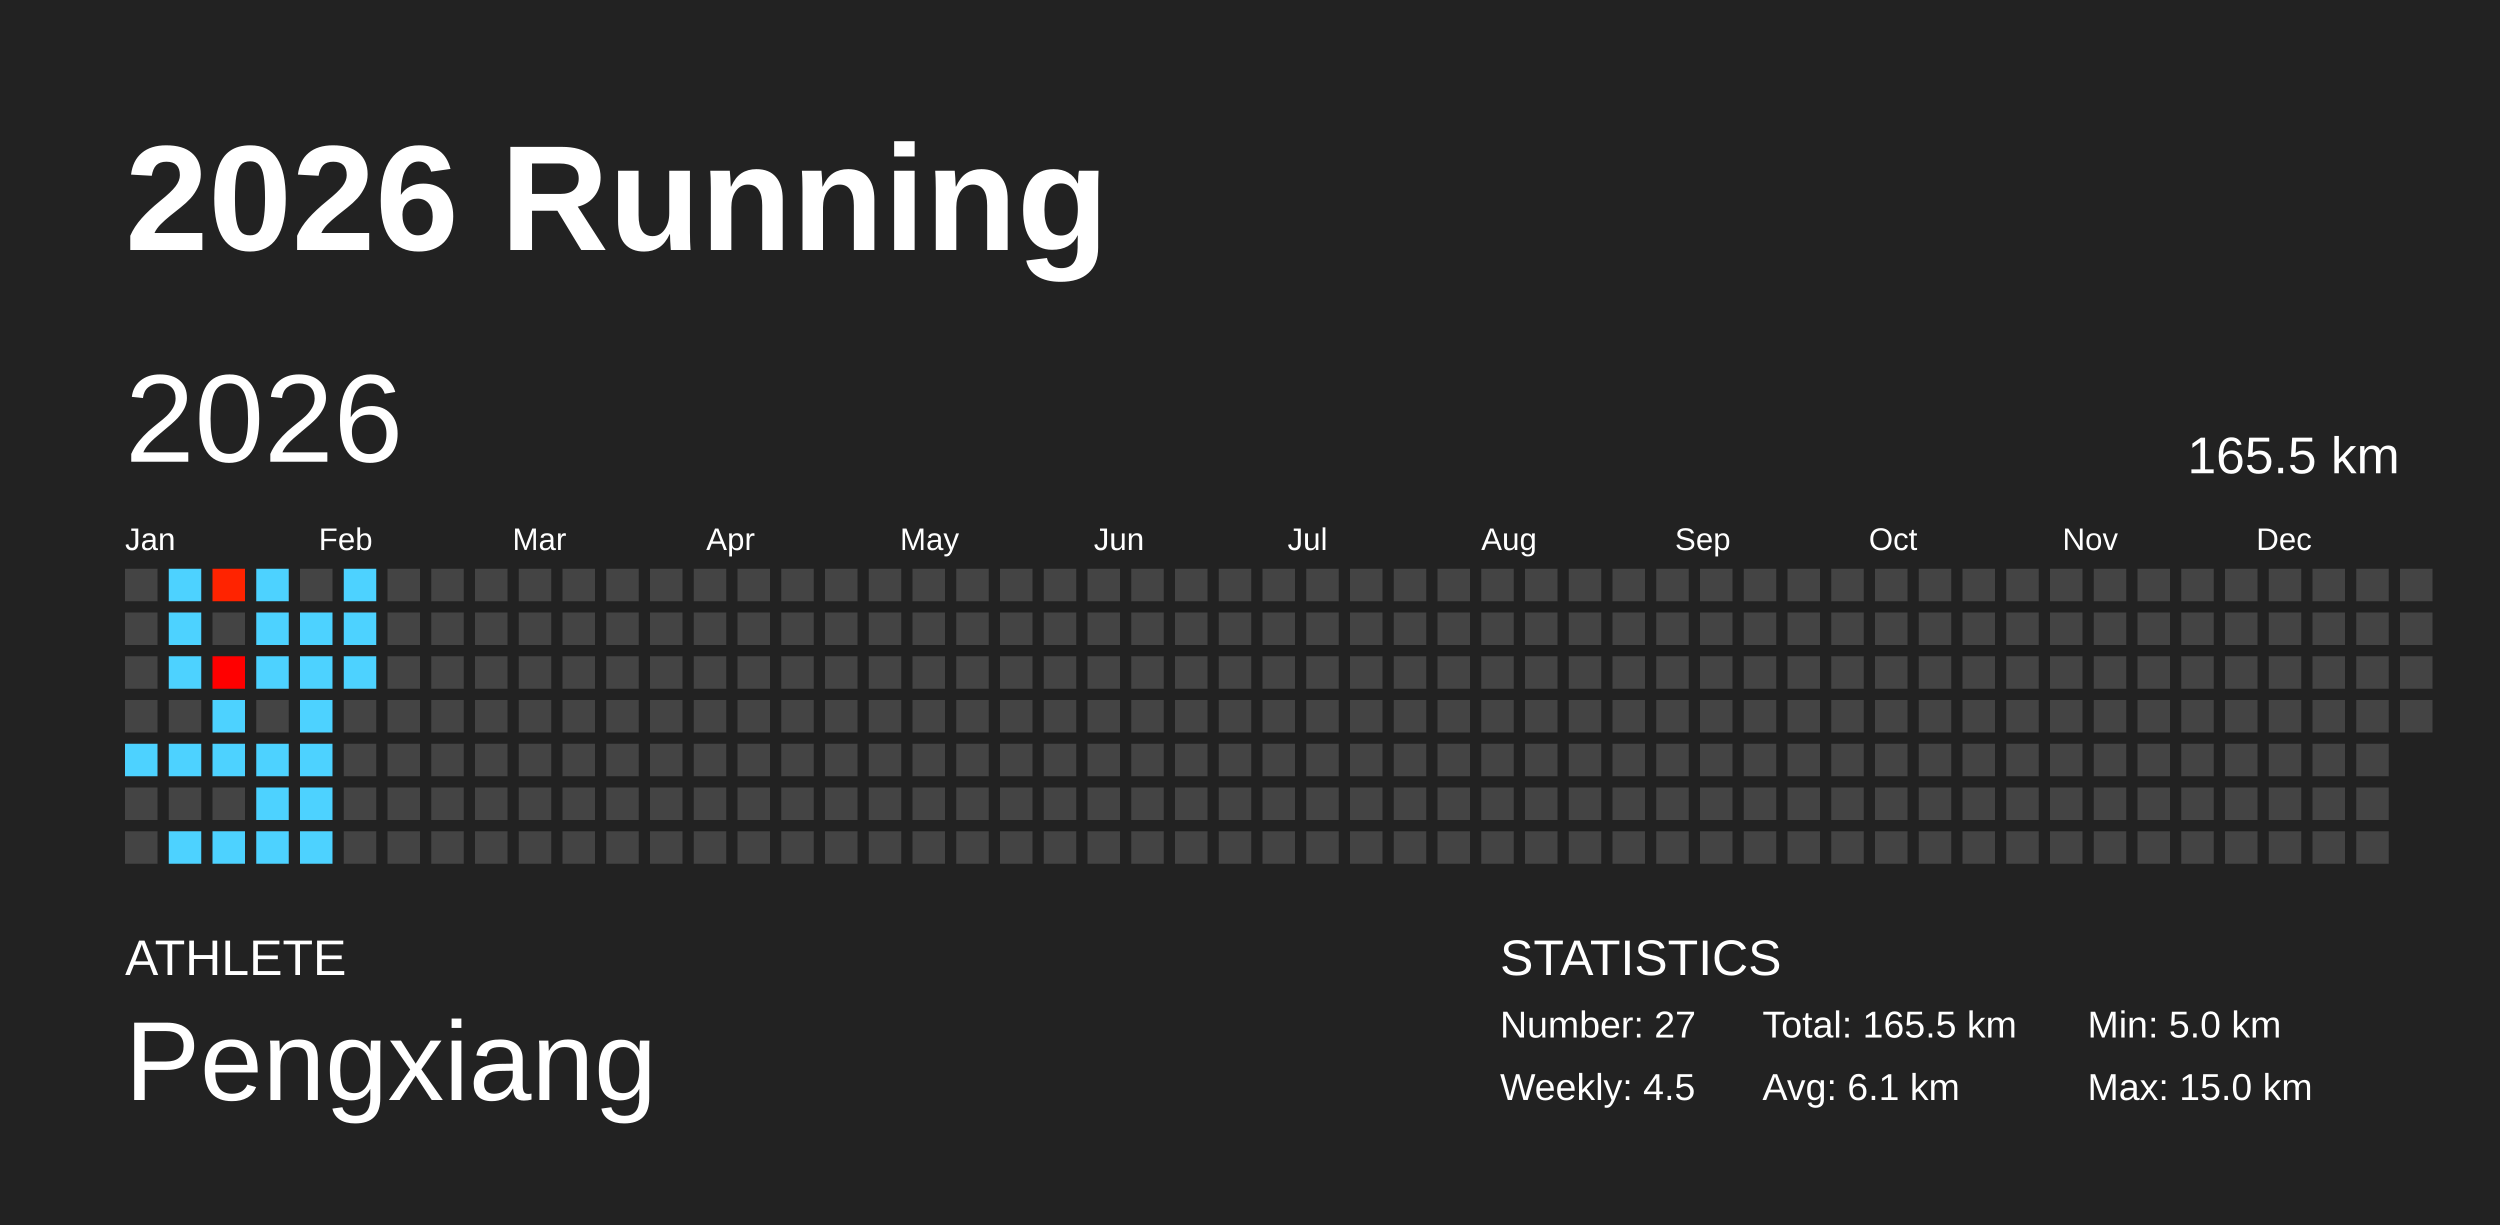
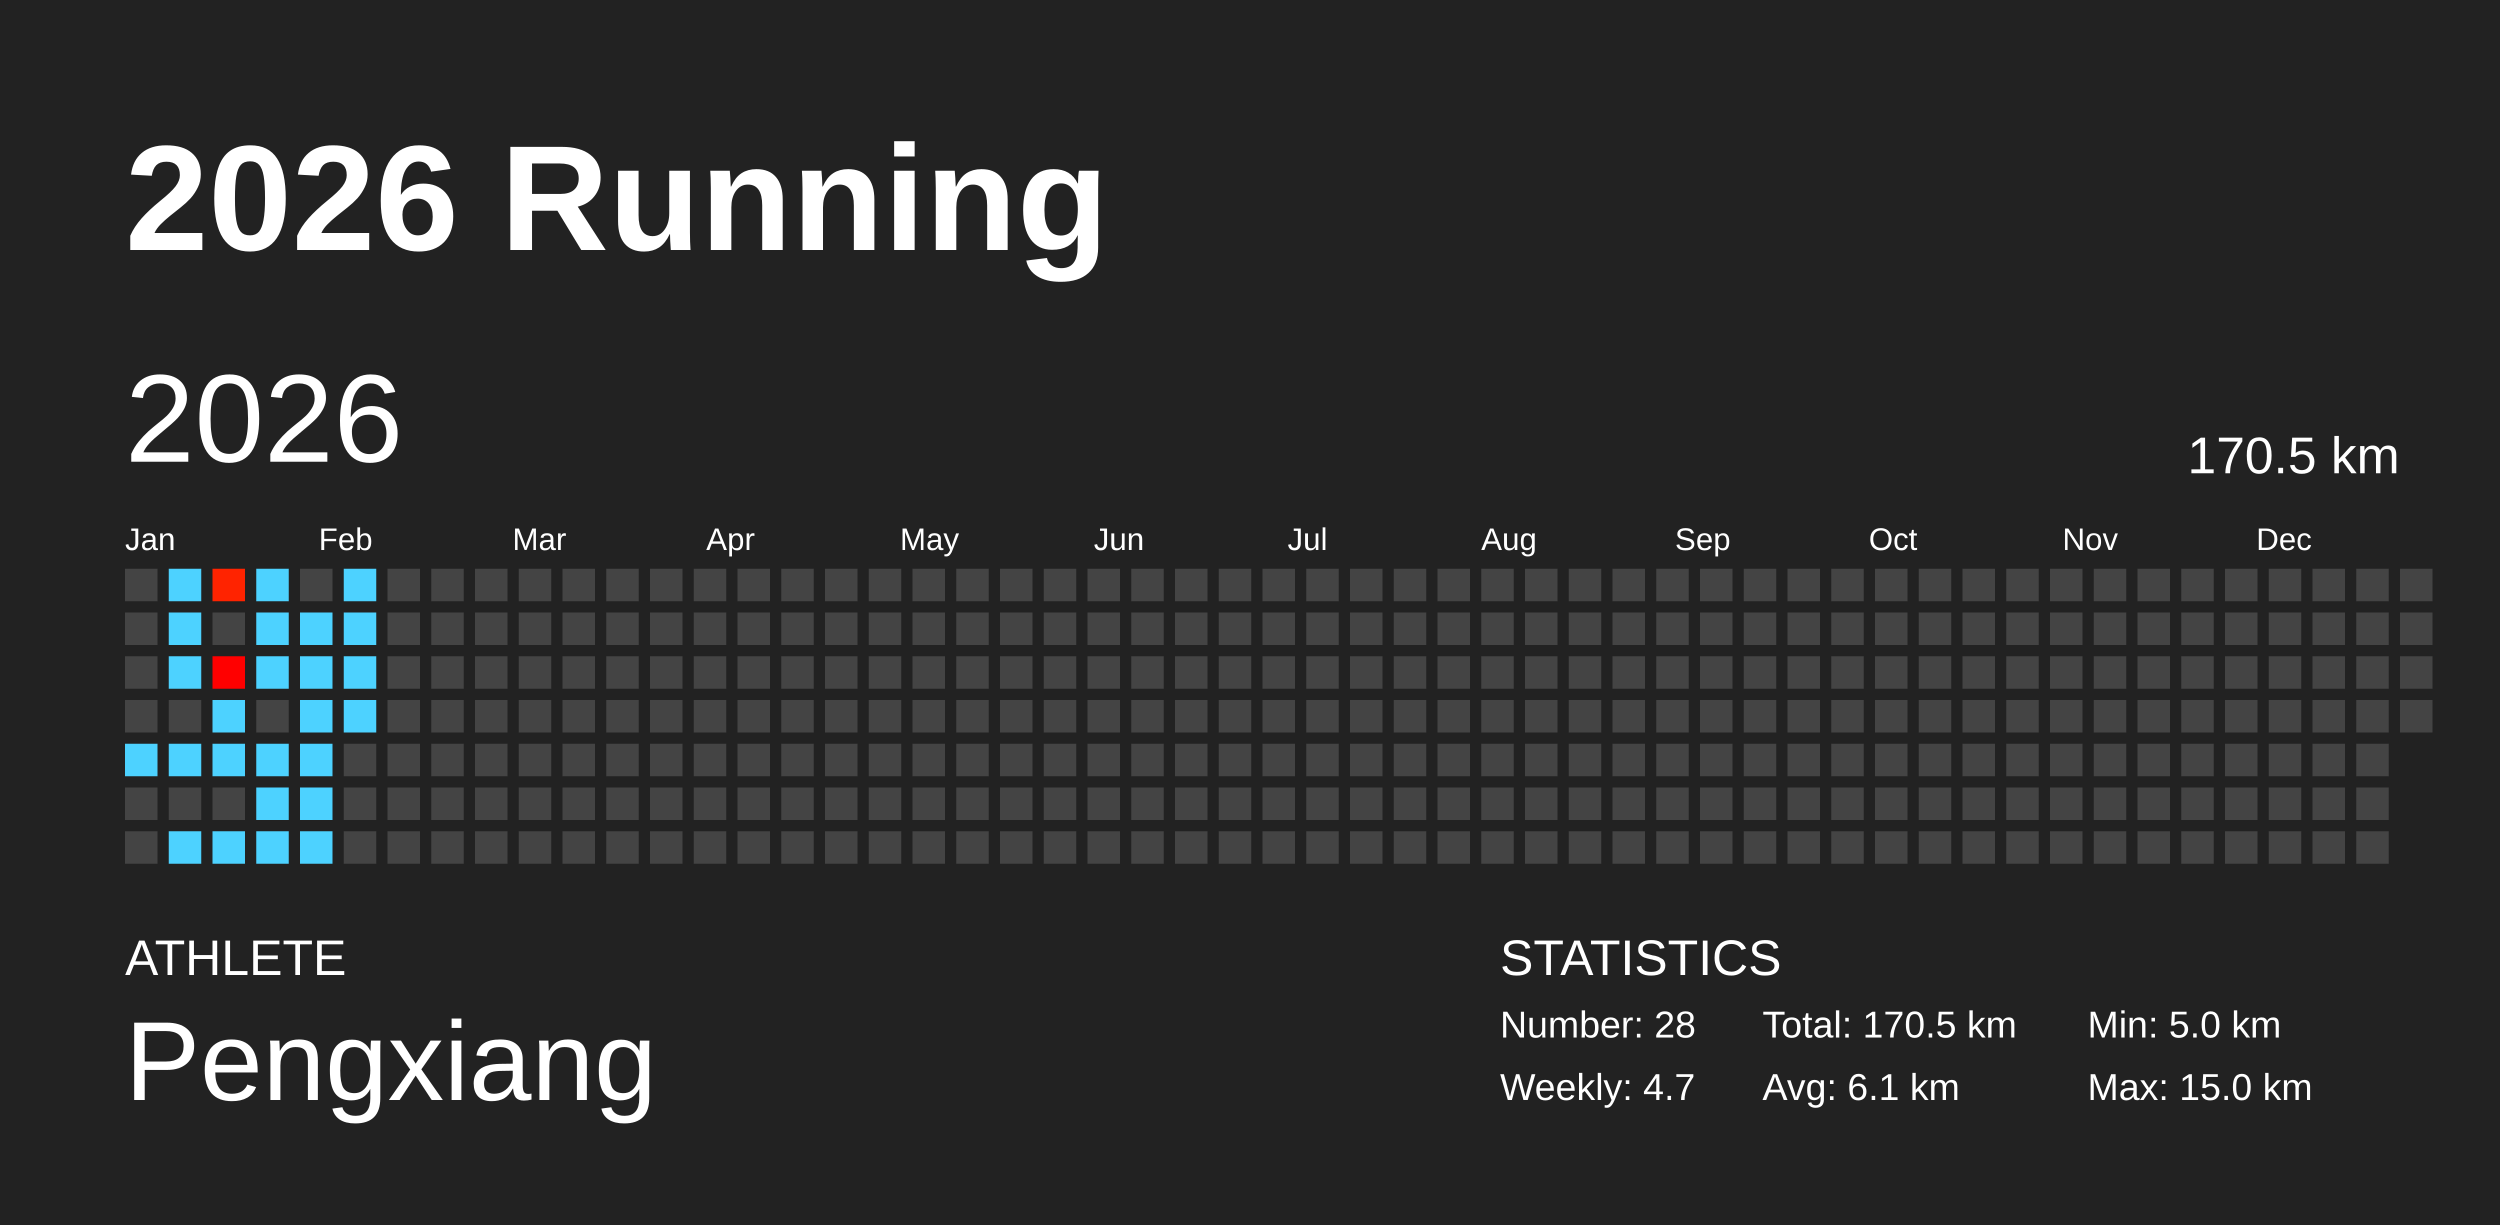
<svg xmlns="http://www.w3.org/2000/svg" baseProfile="full" height="98mm" version="1.1" viewBox="0,0,200,98" width="200mm">
  <defs />
  <rect fill="#222222" height="98" width="200" x="0" y="0" />
  <text fill="#FFFFFF" style="font-size:12px; font-family:Arial; font-weight:bold;" x="10" y="20">2026 Running</text>
  <text fill="#FFFFFF" style="font-size:4px; font-family:Arial" x="10" y="78">ATHLETE</text>
  <text fill="#FFFFFF" style="font-size:9px; font-family:Arial" x="10" y="88">Pengxiang</text>
  <text fill="#FFFFFF" style="font-size:4px; font-family:Arial" x="120" y="78">STATISTICS</text>
-   <text fill="#FFFFFF" style="font-size:3px; font-family:Arial" x="120" y="83">Number: 27</text>
-   <text fill="#FFFFFF" style="font-size:3px; font-family:Arial" x="120" y="88">Weekly: 4.5</text>
-   <text fill="#FFFFFF" style="font-size:3px; font-family:Arial" x="141" y="83">Total: 165.5 km</text>
+   <text fill="#FFFFFF" style="font-size:3px; font-family:Arial" x="120" y="83">Number: 28</text>
+   <text fill="#FFFFFF" style="font-size:3px; font-family:Arial" x="120" y="88">Weekly: 4.7</text>
+   <text fill="#FFFFFF" style="font-size:3px; font-family:Arial" x="141" y="83">Total: 170.5 km</text>
  <text fill="#FFFFFF" style="font-size:3px; font-family:Arial" x="141" y="88">Avg: 6.1 km</text>
  <text fill="#FFFFFF" style="font-size:3px; font-family:Arial" x="167" y="83">Min: 5.0 km</text>
  <text fill="#FFFFFF" style="font-size:3px; font-family:Arial" x="167" y="88">Max: 15.0 km</text>
  <text dominant-baseline="hanging" fill="#FFFFFF" style="font-size:10.0px; font-family:Arial;" x="10" y="30">2026</text>
-   <text dominant-baseline="hanging" fill="#FFFFFF" style="font-size:4.125px; font-family:Arial;" x="175" y="35">165.5 km</text>
+   <text dominant-baseline="hanging" fill="#FFFFFF" style="font-size:4.125px; font-family:Arial;" x="175" y="35">170.5 km</text>
  <text fill="#FFFFFF" style="font-size:2.5px; font-family:Arial" x="10.0" y="44">Jan</text>
  <text fill="#FFFFFF" style="font-size:2.5px; font-family:Arial" x="25.5" y="44">Feb</text>
  <text fill="#FFFFFF" style="font-size:2.5px; font-family:Arial" x="41.0" y="44">Mar</text>
  <text fill="#FFFFFF" style="font-size:2.5px; font-family:Arial" x="56.5" y="44">Apr</text>
  <text fill="#FFFFFF" style="font-size:2.5px; font-family:Arial" x="72.0" y="44">May</text>
  <text fill="#FFFFFF" style="font-size:2.5px; font-family:Arial" x="87.5" y="44">Jun</text>
  <text fill="#FFFFFF" style="font-size:2.5px; font-family:Arial" x="103.0" y="44">Jul</text>
  <text fill="#FFFFFF" style="font-size:2.5px; font-family:Arial" x="118.5" y="44">Aug</text>
  <text fill="#FFFFFF" style="font-size:2.5px; font-family:Arial" x="134.0" y="44">Sep</text>
  <text fill="#FFFFFF" style="font-size:2.5px; font-family:Arial" x="149.5" y="44">Oct</text>
  <text fill="#FFFFFF" style="font-size:2.5px; font-family:Arial" x="165.0" y="44">Nov</text>
  <text fill="#FFFFFF" style="font-size:2.5px; font-family:Arial" x="180.5" y="44">Dec</text>
  <rect fill="#444444" height="2.6" width="2.6" x="10.0" y="45.5" />
  <rect fill="#444444" height="2.6" width="2.6" x="10.0" y="49.0" />
  <rect fill="#444444" height="2.6" width="2.6" x="10.0" y="52.5" />
  <rect fill="#444444" height="2.6" width="2.6" x="10.0" y="56.0" />
  <rect fill="#4dd2ff" height="2.6" width="2.6" x="10.0" y="59.5" />
  <rect fill="#444444" height="2.6" width="2.6" x="10.0" y="63.0" />
  <rect fill="#444444" height="2.6" width="2.6" x="10.0" y="66.5" />
  <rect fill="#4dd2ff" height="2.6" width="2.6" x="13.5" y="45.5" />
  <rect fill="#4dd2ff" height="2.6" width="2.6" x="13.5" y="49.0" />
  <rect fill="#4dd2ff" height="2.6" width="2.6" x="13.5" y="52.5" />
  <rect fill="#444444" height="2.6" width="2.6" x="13.5" y="56.0" />
  <rect fill="#4dd2ff" height="2.6" width="2.6" x="13.5" y="59.5" />
  <rect fill="#444444" height="2.6" width="2.6" x="13.5" y="63.0" />
  <rect fill="#4dd2ff" height="2.6" width="2.6" x="13.5" y="66.5" />
  <rect fill="#ff2300" height="2.6" width="2.6" x="17.0" y="45.5" />
  <rect fill="#444444" height="2.6" width="2.6" x="17.0" y="49.0" />
  <rect fill="#ff0000" height="2.6" width="2.6" x="17.0" y="52.5" />
  <rect fill="#4dd2ff" height="2.6" width="2.6" x="17.0" y="56.0" />
  <rect fill="#4dd2ff" height="2.6" width="2.6" x="17.0" y="59.5" />
  <rect fill="#444444" height="2.6" width="2.6" x="17.0" y="63.0" />
  <rect fill="#4dd2ff" height="2.6" width="2.6" x="17.0" y="66.5" />
  <rect fill="#4dd2ff" height="2.6" width="2.6" x="20.5" y="45.5" />
  <rect fill="#4dd2ff" height="2.6" width="2.6" x="20.5" y="49.0" />
  <rect fill="#4dd2ff" height="2.6" width="2.6" x="20.5" y="52.5" />
  <rect fill="#444444" height="2.6" width="2.6" x="20.5" y="56.0" />
  <rect fill="#4dd2ff" height="2.6" width="2.6" x="20.5" y="59.5" />
  <rect fill="#4dd2ff" height="2.6" width="2.6" x="20.5" y="63.0" />
  <rect fill="#4dd2ff" height="2.6" width="2.6" x="20.5" y="66.5" />
  <rect fill="#444444" height="2.6" width="2.6" x="24.0" y="45.5" />
  <rect fill="#4dd2ff" height="2.6" width="2.6" x="24.0" y="49.0" />
  <rect fill="#4dd2ff" height="2.6" width="2.6" x="24.0" y="52.5" />
  <rect fill="#4dd2ff" height="2.6" width="2.6" x="24.0" y="56.0" />
  <rect fill="#4dd2ff" height="2.6" width="2.6" x="24.0" y="59.5" />
  <rect fill="#4dd2ff" height="2.6" width="2.6" x="24.0" y="63.0" />
  <rect fill="#4dd2ff" height="2.6" width="2.6" x="24.0" y="66.5" />
  <rect fill="#4dd2ff" height="2.6" width="2.6" x="27.5" y="45.5" />
  <rect fill="#4dd2ff" height="2.6" width="2.6" x="27.5" y="49.0" />
  <rect fill="#4dd2ff" height="2.6" width="2.6" x="27.5" y="52.5" />
-   <rect fill="#444444" height="2.6" width="2.6" x="27.5" y="56.0" />
+   <rect fill="#4dd2ff" height="2.6" width="2.6" x="27.5" y="56.0" />
  <rect fill="#444444" height="2.6" width="2.6" x="27.5" y="59.5" />
  <rect fill="#444444" height="2.6" width="2.6" x="27.5" y="63.0" />
  <rect fill="#444444" height="2.6" width="2.6" x="27.5" y="66.5" />
  <rect fill="#444444" height="2.6" width="2.6" x="31.0" y="45.5" />
  <rect fill="#444444" height="2.6" width="2.6" x="31.0" y="49.0" />
  <rect fill="#444444" height="2.6" width="2.6" x="31.0" y="52.5" />
  <rect fill="#444444" height="2.6" width="2.6" x="31.0" y="56.0" />
  <rect fill="#444444" height="2.6" width="2.6" x="31.0" y="59.5" />
  <rect fill="#444444" height="2.6" width="2.6" x="31.0" y="63.0" />
  <rect fill="#444444" height="2.6" width="2.6" x="31.0" y="66.5" />
  <rect fill="#444444" height="2.6" width="2.6" x="34.5" y="45.5" />
  <rect fill="#444444" height="2.6" width="2.6" x="34.5" y="49.0" />
  <rect fill="#444444" height="2.6" width="2.6" x="34.5" y="52.5" />
  <rect fill="#444444" height="2.6" width="2.6" x="34.5" y="56.0" />
  <rect fill="#444444" height="2.6" width="2.6" x="34.5" y="59.5" />
  <rect fill="#444444" height="2.6" width="2.6" x="34.5" y="63.0" />
  <rect fill="#444444" height="2.6" width="2.6" x="34.5" y="66.5" />
  <rect fill="#444444" height="2.6" width="2.6" x="38.0" y="45.5" />
  <rect fill="#444444" height="2.6" width="2.6" x="38.0" y="49.0" />
  <rect fill="#444444" height="2.6" width="2.6" x="38.0" y="52.5" />
  <rect fill="#444444" height="2.6" width="2.6" x="38.0" y="56.0" />
  <rect fill="#444444" height="2.6" width="2.6" x="38.0" y="59.5" />
  <rect fill="#444444" height="2.6" width="2.6" x="38.0" y="63.0" />
  <rect fill="#444444" height="2.6" width="2.6" x="38.0" y="66.5" />
  <rect fill="#444444" height="2.6" width="2.6" x="41.5" y="45.5" />
  <rect fill="#444444" height="2.6" width="2.6" x="41.5" y="49.0" />
  <rect fill="#444444" height="2.6" width="2.6" x="41.5" y="52.5" />
  <rect fill="#444444" height="2.6" width="2.6" x="41.5" y="56.0" />
  <rect fill="#444444" height="2.6" width="2.6" x="41.5" y="59.5" />
  <rect fill="#444444" height="2.6" width="2.6" x="41.5" y="63.0" />
  <rect fill="#444444" height="2.6" width="2.6" x="41.5" y="66.5" />
  <rect fill="#444444" height="2.6" width="2.6" x="45.0" y="45.5" />
  <rect fill="#444444" height="2.6" width="2.6" x="45.0" y="49.0" />
  <rect fill="#444444" height="2.6" width="2.6" x="45.0" y="52.5" />
  <rect fill="#444444" height="2.6" width="2.6" x="45.0" y="56.0" />
  <rect fill="#444444" height="2.6" width="2.6" x="45.0" y="59.5" />
  <rect fill="#444444" height="2.6" width="2.6" x="45.0" y="63.0" />
  <rect fill="#444444" height="2.6" width="2.6" x="45.0" y="66.5" />
  <rect fill="#444444" height="2.6" width="2.6" x="48.5" y="45.5" />
  <rect fill="#444444" height="2.6" width="2.6" x="48.5" y="49.0" />
  <rect fill="#444444" height="2.6" width="2.6" x="48.5" y="52.5" />
  <rect fill="#444444" height="2.6" width="2.6" x="48.5" y="56.0" />
  <rect fill="#444444" height="2.6" width="2.6" x="48.5" y="59.5" />
  <rect fill="#444444" height="2.6" width="2.6" x="48.5" y="63.0" />
  <rect fill="#444444" height="2.6" width="2.6" x="48.5" y="66.5" />
  <rect fill="#444444" height="2.6" width="2.6" x="52.0" y="45.5" />
  <rect fill="#444444" height="2.6" width="2.6" x="52.0" y="49.0" />
  <rect fill="#444444" height="2.6" width="2.6" x="52.0" y="52.5" />
  <rect fill="#444444" height="2.6" width="2.6" x="52.0" y="56.0" />
  <rect fill="#444444" height="2.6" width="2.6" x="52.0" y="59.5" />
  <rect fill="#444444" height="2.6" width="2.6" x="52.0" y="63.0" />
  <rect fill="#444444" height="2.6" width="2.6" x="52.0" y="66.5" />
  <rect fill="#444444" height="2.6" width="2.6" x="55.5" y="45.5" />
  <rect fill="#444444" height="2.6" width="2.6" x="55.5" y="49.0" />
  <rect fill="#444444" height="2.6" width="2.6" x="55.5" y="52.5" />
  <rect fill="#444444" height="2.6" width="2.6" x="55.5" y="56.0" />
  <rect fill="#444444" height="2.6" width="2.6" x="55.5" y="59.5" />
  <rect fill="#444444" height="2.6" width="2.6" x="55.5" y="63.0" />
  <rect fill="#444444" height="2.6" width="2.6" x="55.5" y="66.5" />
  <rect fill="#444444" height="2.6" width="2.6" x="59.0" y="45.5" />
  <rect fill="#444444" height="2.6" width="2.6" x="59.0" y="49.0" />
  <rect fill="#444444" height="2.6" width="2.6" x="59.0" y="52.5" />
  <rect fill="#444444" height="2.6" width="2.6" x="59.0" y="56.0" />
  <rect fill="#444444" height="2.6" width="2.6" x="59.0" y="59.5" />
  <rect fill="#444444" height="2.6" width="2.6" x="59.0" y="63.0" />
  <rect fill="#444444" height="2.6" width="2.6" x="59.0" y="66.5" />
  <rect fill="#444444" height="2.6" width="2.6" x="62.5" y="45.5" />
  <rect fill="#444444" height="2.6" width="2.6" x="62.5" y="49.0" />
  <rect fill="#444444" height="2.6" width="2.6" x="62.5" y="52.5" />
  <rect fill="#444444" height="2.6" width="2.6" x="62.5" y="56.0" />
  <rect fill="#444444" height="2.6" width="2.6" x="62.5" y="59.5" />
  <rect fill="#444444" height="2.6" width="2.6" x="62.5" y="63.0" />
  <rect fill="#444444" height="2.6" width="2.6" x="62.5" y="66.5" />
  <rect fill="#444444" height="2.6" width="2.6" x="66.0" y="45.5" />
  <rect fill="#444444" height="2.6" width="2.6" x="66.0" y="49.0" />
  <rect fill="#444444" height="2.6" width="2.6" x="66.0" y="52.5" />
  <rect fill="#444444" height="2.6" width="2.6" x="66.0" y="56.0" />
  <rect fill="#444444" height="2.6" width="2.6" x="66.0" y="59.5" />
  <rect fill="#444444" height="2.6" width="2.6" x="66.0" y="63.0" />
  <rect fill="#444444" height="2.6" width="2.6" x="66.0" y="66.5" />
  <rect fill="#444444" height="2.6" width="2.6" x="69.5" y="45.5" />
  <rect fill="#444444" height="2.6" width="2.6" x="69.5" y="49.0" />
  <rect fill="#444444" height="2.6" width="2.6" x="69.5" y="52.5" />
  <rect fill="#444444" height="2.6" width="2.6" x="69.5" y="56.0" />
  <rect fill="#444444" height="2.6" width="2.6" x="69.5" y="59.5" />
  <rect fill="#444444" height="2.6" width="2.6" x="69.5" y="63.0" />
  <rect fill="#444444" height="2.6" width="2.6" x="69.5" y="66.5" />
  <rect fill="#444444" height="2.6" width="2.6" x="73.0" y="45.5" />
  <rect fill="#444444" height="2.6" width="2.6" x="73.0" y="49.0" />
  <rect fill="#444444" height="2.6" width="2.6" x="73.0" y="52.5" />
  <rect fill="#444444" height="2.6" width="2.6" x="73.0" y="56.0" />
  <rect fill="#444444" height="2.6" width="2.6" x="73.0" y="59.5" />
  <rect fill="#444444" height="2.6" width="2.6" x="73.0" y="63.0" />
  <rect fill="#444444" height="2.6" width="2.6" x="73.0" y="66.5" />
  <rect fill="#444444" height="2.6" width="2.6" x="76.5" y="45.5" />
  <rect fill="#444444" height="2.6" width="2.6" x="76.5" y="49.0" />
  <rect fill="#444444" height="2.6" width="2.6" x="76.5" y="52.5" />
  <rect fill="#444444" height="2.6" width="2.6" x="76.5" y="56.0" />
  <rect fill="#444444" height="2.6" width="2.6" x="76.5" y="59.5" />
  <rect fill="#444444" height="2.6" width="2.6" x="76.5" y="63.0" />
  <rect fill="#444444" height="2.6" width="2.6" x="76.5" y="66.5" />
  <rect fill="#444444" height="2.6" width="2.6" x="80.0" y="45.5" />
  <rect fill="#444444" height="2.6" width="2.6" x="80.0" y="49.0" />
  <rect fill="#444444" height="2.6" width="2.6" x="80.0" y="52.5" />
  <rect fill="#444444" height="2.6" width="2.6" x="80.0" y="56.0" />
  <rect fill="#444444" height="2.6" width="2.6" x="80.0" y="59.5" />
  <rect fill="#444444" height="2.6" width="2.6" x="80.0" y="63.0" />
  <rect fill="#444444" height="2.6" width="2.6" x="80.0" y="66.5" />
  <rect fill="#444444" height="2.6" width="2.6" x="83.5" y="45.5" />
  <rect fill="#444444" height="2.6" width="2.6" x="83.5" y="49.0" />
  <rect fill="#444444" height="2.6" width="2.6" x="83.5" y="52.5" />
  <rect fill="#444444" height="2.6" width="2.6" x="83.5" y="56.0" />
  <rect fill="#444444" height="2.6" width="2.6" x="83.5" y="59.5" />
  <rect fill="#444444" height="2.6" width="2.6" x="83.5" y="63.0" />
  <rect fill="#444444" height="2.6" width="2.6" x="83.5" y="66.5" />
  <rect fill="#444444" height="2.6" width="2.6" x="87.0" y="45.5" />
  <rect fill="#444444" height="2.6" width="2.6" x="87.0" y="49.0" />
  <rect fill="#444444" height="2.6" width="2.6" x="87.0" y="52.5" />
  <rect fill="#444444" height="2.6" width="2.6" x="87.0" y="56.0" />
  <rect fill="#444444" height="2.6" width="2.6" x="87.0" y="59.5" />
  <rect fill="#444444" height="2.6" width="2.6" x="87.0" y="63.0" />
  <rect fill="#444444" height="2.6" width="2.6" x="87.0" y="66.5" />
  <rect fill="#444444" height="2.6" width="2.6" x="90.5" y="45.5" />
  <rect fill="#444444" height="2.6" width="2.6" x="90.5" y="49.0" />
  <rect fill="#444444" height="2.6" width="2.6" x="90.5" y="52.5" />
  <rect fill="#444444" height="2.6" width="2.6" x="90.5" y="56.0" />
  <rect fill="#444444" height="2.6" width="2.6" x="90.5" y="59.5" />
  <rect fill="#444444" height="2.6" width="2.6" x="90.5" y="63.0" />
  <rect fill="#444444" height="2.6" width="2.6" x="90.5" y="66.5" />
  <rect fill="#444444" height="2.6" width="2.6" x="94.0" y="45.5" />
  <rect fill="#444444" height="2.6" width="2.6" x="94.0" y="49.0" />
  <rect fill="#444444" height="2.6" width="2.6" x="94.0" y="52.5" />
  <rect fill="#444444" height="2.6" width="2.6" x="94.0" y="56.0" />
  <rect fill="#444444" height="2.6" width="2.6" x="94.0" y="59.5" />
  <rect fill="#444444" height="2.6" width="2.6" x="94.0" y="63.0" />
  <rect fill="#444444" height="2.6" width="2.6" x="94.0" y="66.5" />
  <rect fill="#444444" height="2.6" width="2.6" x="97.5" y="45.5" />
  <rect fill="#444444" height="2.6" width="2.6" x="97.5" y="49.0" />
  <rect fill="#444444" height="2.6" width="2.6" x="97.5" y="52.5" />
  <rect fill="#444444" height="2.6" width="2.6" x="97.5" y="56.0" />
  <rect fill="#444444" height="2.6" width="2.6" x="97.5" y="59.5" />
  <rect fill="#444444" height="2.6" width="2.6" x="97.5" y="63.0" />
  <rect fill="#444444" height="2.6" width="2.6" x="97.5" y="66.5" />
  <rect fill="#444444" height="2.6" width="2.6" x="101.0" y="45.5" />
  <rect fill="#444444" height="2.6" width="2.6" x="101.0" y="49.0" />
  <rect fill="#444444" height="2.6" width="2.6" x="101.0" y="52.5" />
  <rect fill="#444444" height="2.6" width="2.6" x="101.0" y="56.0" />
  <rect fill="#444444" height="2.6" width="2.6" x="101.0" y="59.5" />
  <rect fill="#444444" height="2.6" width="2.6" x="101.0" y="63.0" />
  <rect fill="#444444" height="2.6" width="2.6" x="101.0" y="66.5" />
  <rect fill="#444444" height="2.6" width="2.6" x="104.5" y="45.5" />
  <rect fill="#444444" height="2.6" width="2.6" x="104.5" y="49.0" />
  <rect fill="#444444" height="2.6" width="2.6" x="104.5" y="52.5" />
  <rect fill="#444444" height="2.6" width="2.6" x="104.5" y="56.0" />
  <rect fill="#444444" height="2.6" width="2.6" x="104.5" y="59.5" />
  <rect fill="#444444" height="2.6" width="2.6" x="104.5" y="63.0" />
  <rect fill="#444444" height="2.6" width="2.6" x="104.5" y="66.5" />
  <rect fill="#444444" height="2.6" width="2.6" x="108.0" y="45.5" />
  <rect fill="#444444" height="2.6" width="2.6" x="108.0" y="49.0" />
  <rect fill="#444444" height="2.6" width="2.6" x="108.0" y="52.5" />
  <rect fill="#444444" height="2.6" width="2.6" x="108.0" y="56.0" />
  <rect fill="#444444" height="2.6" width="2.6" x="108.0" y="59.5" />
  <rect fill="#444444" height="2.6" width="2.6" x="108.0" y="63.0" />
  <rect fill="#444444" height="2.6" width="2.6" x="108.0" y="66.5" />
  <rect fill="#444444" height="2.6" width="2.6" x="111.5" y="45.5" />
  <rect fill="#444444" height="2.6" width="2.6" x="111.5" y="49.0" />
  <rect fill="#444444" height="2.6" width="2.6" x="111.5" y="52.5" />
  <rect fill="#444444" height="2.6" width="2.6" x="111.5" y="56.0" />
  <rect fill="#444444" height="2.6" width="2.6" x="111.5" y="59.5" />
  <rect fill="#444444" height="2.6" width="2.6" x="111.5" y="63.0" />
  <rect fill="#444444" height="2.6" width="2.6" x="111.5" y="66.5" />
  <rect fill="#444444" height="2.6" width="2.6" x="115.0" y="45.5" />
  <rect fill="#444444" height="2.6" width="2.6" x="115.0" y="49.0" />
  <rect fill="#444444" height="2.6" width="2.6" x="115.0" y="52.5" />
  <rect fill="#444444" height="2.6" width="2.6" x="115.0" y="56.0" />
  <rect fill="#444444" height="2.6" width="2.6" x="115.0" y="59.5" />
  <rect fill="#444444" height="2.6" width="2.6" x="115.0" y="63.0" />
  <rect fill="#444444" height="2.6" width="2.6" x="115.0" y="66.5" />
  <rect fill="#444444" height="2.6" width="2.6" x="118.5" y="45.5" />
  <rect fill="#444444" height="2.6" width="2.6" x="118.5" y="49.0" />
  <rect fill="#444444" height="2.6" width="2.6" x="118.5" y="52.5" />
  <rect fill="#444444" height="2.6" width="2.6" x="118.5" y="56.0" />
  <rect fill="#444444" height="2.6" width="2.6" x="118.5" y="59.5" />
  <rect fill="#444444" height="2.6" width="2.6" x="118.5" y="63.0" />
  <rect fill="#444444" height="2.6" width="2.6" x="118.5" y="66.5" />
  <rect fill="#444444" height="2.6" width="2.6" x="122.0" y="45.5" />
  <rect fill="#444444" height="2.6" width="2.6" x="122.0" y="49.0" />
  <rect fill="#444444" height="2.6" width="2.6" x="122.0" y="52.5" />
  <rect fill="#444444" height="2.6" width="2.6" x="122.0" y="56.0" />
  <rect fill="#444444" height="2.6" width="2.6" x="122.0" y="59.5" />
  <rect fill="#444444" height="2.6" width="2.6" x="122.0" y="63.0" />
  <rect fill="#444444" height="2.6" width="2.6" x="122.0" y="66.5" />
  <rect fill="#444444" height="2.6" width="2.6" x="125.5" y="45.5" />
  <rect fill="#444444" height="2.6" width="2.6" x="125.5" y="49.0" />
  <rect fill="#444444" height="2.6" width="2.6" x="125.5" y="52.5" />
  <rect fill="#444444" height="2.6" width="2.6" x="125.5" y="56.0" />
  <rect fill="#444444" height="2.6" width="2.6" x="125.5" y="59.5" />
  <rect fill="#444444" height="2.6" width="2.6" x="125.5" y="63.0" />
  <rect fill="#444444" height="2.6" width="2.6" x="125.5" y="66.5" />
  <rect fill="#444444" height="2.6" width="2.6" x="129.0" y="45.5" />
  <rect fill="#444444" height="2.6" width="2.6" x="129.0" y="49.0" />
  <rect fill="#444444" height="2.6" width="2.6" x="129.0" y="52.5" />
  <rect fill="#444444" height="2.6" width="2.6" x="129.0" y="56.0" />
  <rect fill="#444444" height="2.6" width="2.6" x="129.0" y="59.5" />
  <rect fill="#444444" height="2.6" width="2.6" x="129.0" y="63.0" />
  <rect fill="#444444" height="2.6" width="2.6" x="129.0" y="66.5" />
  <rect fill="#444444" height="2.6" width="2.6" x="132.5" y="45.5" />
  <rect fill="#444444" height="2.6" width="2.6" x="132.5" y="49.0" />
  <rect fill="#444444" height="2.6" width="2.6" x="132.5" y="52.5" />
  <rect fill="#444444" height="2.6" width="2.6" x="132.5" y="56.0" />
  <rect fill="#444444" height="2.6" width="2.6" x="132.5" y="59.5" />
  <rect fill="#444444" height="2.6" width="2.6" x="132.5" y="63.0" />
  <rect fill="#444444" height="2.6" width="2.6" x="132.5" y="66.5" />
  <rect fill="#444444" height="2.6" width="2.6" x="136.0" y="45.5" />
  <rect fill="#444444" height="2.6" width="2.6" x="136.0" y="49.0" />
  <rect fill="#444444" height="2.6" width="2.6" x="136.0" y="52.5" />
  <rect fill="#444444" height="2.6" width="2.6" x="136.0" y="56.0" />
  <rect fill="#444444" height="2.6" width="2.6" x="136.0" y="59.5" />
  <rect fill="#444444" height="2.6" width="2.6" x="136.0" y="63.0" />
  <rect fill="#444444" height="2.6" width="2.6" x="136.0" y="66.5" />
  <rect fill="#444444" height="2.6" width="2.6" x="139.5" y="45.5" />
  <rect fill="#444444" height="2.6" width="2.6" x="139.5" y="49.0" />
  <rect fill="#444444" height="2.6" width="2.6" x="139.5" y="52.5" />
  <rect fill="#444444" height="2.6" width="2.6" x="139.5" y="56.0" />
  <rect fill="#444444" height="2.6" width="2.6" x="139.5" y="59.5" />
  <rect fill="#444444" height="2.6" width="2.6" x="139.5" y="63.0" />
  <rect fill="#444444" height="2.6" width="2.6" x="139.5" y="66.5" />
  <rect fill="#444444" height="2.6" width="2.6" x="143.0" y="45.5" />
  <rect fill="#444444" height="2.6" width="2.6" x="143.0" y="49.0" />
  <rect fill="#444444" height="2.6" width="2.6" x="143.0" y="52.5" />
  <rect fill="#444444" height="2.6" width="2.6" x="143.0" y="56.0" />
  <rect fill="#444444" height="2.6" width="2.6" x="143.0" y="59.5" />
  <rect fill="#444444" height="2.6" width="2.6" x="143.0" y="63.0" />
  <rect fill="#444444" height="2.6" width="2.6" x="143.0" y="66.5" />
  <rect fill="#444444" height="2.6" width="2.6" x="146.5" y="45.5" />
  <rect fill="#444444" height="2.6" width="2.6" x="146.5" y="49.0" />
  <rect fill="#444444" height="2.6" width="2.6" x="146.5" y="52.5" />
  <rect fill="#444444" height="2.6" width="2.6" x="146.5" y="56.0" />
  <rect fill="#444444" height="2.6" width="2.6" x="146.5" y="59.5" />
  <rect fill="#444444" height="2.6" width="2.6" x="146.5" y="63.0" />
  <rect fill="#444444" height="2.6" width="2.6" x="146.5" y="66.5" />
  <rect fill="#444444" height="2.6" width="2.6" x="150.0" y="45.5" />
  <rect fill="#444444" height="2.6" width="2.6" x="150.0" y="49.0" />
  <rect fill="#444444" height="2.6" width="2.6" x="150.0" y="52.5" />
  <rect fill="#444444" height="2.6" width="2.6" x="150.0" y="56.0" />
  <rect fill="#444444" height="2.6" width="2.6" x="150.0" y="59.5" />
  <rect fill="#444444" height="2.6" width="2.6" x="150.0" y="63.0" />
  <rect fill="#444444" height="2.6" width="2.6" x="150.0" y="66.5" />
  <rect fill="#444444" height="2.6" width="2.6" x="153.5" y="45.5" />
  <rect fill="#444444" height="2.6" width="2.6" x="153.5" y="49.0" />
  <rect fill="#444444" height="2.6" width="2.6" x="153.5" y="52.5" />
  <rect fill="#444444" height="2.6" width="2.6" x="153.5" y="56.0" />
  <rect fill="#444444" height="2.6" width="2.6" x="153.5" y="59.5" />
  <rect fill="#444444" height="2.6" width="2.6" x="153.5" y="63.0" />
  <rect fill="#444444" height="2.6" width="2.6" x="153.5" y="66.5" />
  <rect fill="#444444" height="2.6" width="2.6" x="157.0" y="45.5" />
  <rect fill="#444444" height="2.6" width="2.6" x="157.0" y="49.0" />
  <rect fill="#444444" height="2.6" width="2.6" x="157.0" y="52.5" />
  <rect fill="#444444" height="2.6" width="2.6" x="157.0" y="56.0" />
  <rect fill="#444444" height="2.6" width="2.6" x="157.0" y="59.5" />
  <rect fill="#444444" height="2.6" width="2.6" x="157.0" y="63.0" />
  <rect fill="#444444" height="2.6" width="2.6" x="157.0" y="66.5" />
  <rect fill="#444444" height="2.6" width="2.6" x="160.5" y="45.5" />
  <rect fill="#444444" height="2.6" width="2.6" x="160.5" y="49.0" />
  <rect fill="#444444" height="2.6" width="2.6" x="160.5" y="52.5" />
  <rect fill="#444444" height="2.6" width="2.6" x="160.5" y="56.0" />
  <rect fill="#444444" height="2.6" width="2.6" x="160.5" y="59.5" />
  <rect fill="#444444" height="2.6" width="2.6" x="160.5" y="63.0" />
  <rect fill="#444444" height="2.6" width="2.6" x="160.5" y="66.5" />
  <rect fill="#444444" height="2.6" width="2.6" x="164.0" y="45.5" />
  <rect fill="#444444" height="2.6" width="2.6" x="164.0" y="49.0" />
  <rect fill="#444444" height="2.6" width="2.6" x="164.0" y="52.5" />
  <rect fill="#444444" height="2.6" width="2.6" x="164.0" y="56.0" />
  <rect fill="#444444" height="2.6" width="2.6" x="164.0" y="59.5" />
  <rect fill="#444444" height="2.6" width="2.6" x="164.0" y="63.0" />
  <rect fill="#444444" height="2.6" width="2.6" x="164.0" y="66.5" />
  <rect fill="#444444" height="2.6" width="2.6" x="167.5" y="45.5" />
  <rect fill="#444444" height="2.6" width="2.6" x="167.5" y="49.0" />
  <rect fill="#444444" height="2.6" width="2.6" x="167.5" y="52.5" />
  <rect fill="#444444" height="2.6" width="2.6" x="167.5" y="56.0" />
  <rect fill="#444444" height="2.6" width="2.6" x="167.5" y="59.5" />
  <rect fill="#444444" height="2.6" width="2.6" x="167.5" y="63.0" />
  <rect fill="#444444" height="2.6" width="2.6" x="167.5" y="66.5" />
  <rect fill="#444444" height="2.6" width="2.6" x="171.0" y="45.5" />
  <rect fill="#444444" height="2.6" width="2.6" x="171.0" y="49.0" />
  <rect fill="#444444" height="2.6" width="2.6" x="171.0" y="52.5" />
  <rect fill="#444444" height="2.6" width="2.6" x="171.0" y="56.0" />
  <rect fill="#444444" height="2.6" width="2.6" x="171.0" y="59.5" />
  <rect fill="#444444" height="2.6" width="2.6" x="171.0" y="63.0" />
  <rect fill="#444444" height="2.6" width="2.6" x="171.0" y="66.5" />
  <rect fill="#444444" height="2.6" width="2.6" x="174.5" y="45.5" />
  <rect fill="#444444" height="2.6" width="2.6" x="174.5" y="49.0" />
  <rect fill="#444444" height="2.6" width="2.6" x="174.5" y="52.5" />
  <rect fill="#444444" height="2.6" width="2.6" x="174.5" y="56.0" />
  <rect fill="#444444" height="2.6" width="2.6" x="174.5" y="59.5" />
  <rect fill="#444444" height="2.6" width="2.6" x="174.5" y="63.0" />
  <rect fill="#444444" height="2.6" width="2.6" x="174.5" y="66.5" />
  <rect fill="#444444" height="2.6" width="2.6" x="178.0" y="45.5" />
  <rect fill="#444444" height="2.6" width="2.6" x="178.0" y="49.0" />
  <rect fill="#444444" height="2.6" width="2.6" x="178.0" y="52.5" />
  <rect fill="#444444" height="2.6" width="2.6" x="178.0" y="56.0" />
  <rect fill="#444444" height="2.6" width="2.6" x="178.0" y="59.5" />
  <rect fill="#444444" height="2.6" width="2.6" x="178.0" y="63.0" />
  <rect fill="#444444" height="2.6" width="2.6" x="178.0" y="66.5" />
  <rect fill="#444444" height="2.6" width="2.6" x="181.5" y="45.5" />
  <rect fill="#444444" height="2.6" width="2.6" x="181.5" y="49.0" />
  <rect fill="#444444" height="2.6" width="2.6" x="181.5" y="52.5" />
  <rect fill="#444444" height="2.6" width="2.6" x="181.5" y="56.0" />
  <rect fill="#444444" height="2.6" width="2.6" x="181.5" y="59.5" />
  <rect fill="#444444" height="2.6" width="2.6" x="181.5" y="63.0" />
  <rect fill="#444444" height="2.6" width="2.6" x="181.5" y="66.5" />
  <rect fill="#444444" height="2.6" width="2.6" x="185.0" y="45.5" />
  <rect fill="#444444" height="2.6" width="2.6" x="185.0" y="49.0" />
  <rect fill="#444444" height="2.6" width="2.6" x="185.0" y="52.5" />
  <rect fill="#444444" height="2.6" width="2.6" x="185.0" y="56.0" />
  <rect fill="#444444" height="2.6" width="2.6" x="185.0" y="59.5" />
  <rect fill="#444444" height="2.6" width="2.6" x="185.0" y="63.0" />
  <rect fill="#444444" height="2.6" width="2.6" x="185.0" y="66.5" />
  <rect fill="#444444" height="2.6" width="2.6" x="188.5" y="45.5" />
  <rect fill="#444444" height="2.6" width="2.6" x="188.5" y="49.0" />
  <rect fill="#444444" height="2.6" width="2.6" x="188.5" y="52.5" />
  <rect fill="#444444" height="2.6" width="2.6" x="188.5" y="56.0" />
  <rect fill="#444444" height="2.6" width="2.6" x="188.5" y="59.5" />
  <rect fill="#444444" height="2.6" width="2.6" x="188.5" y="63.0" />
  <rect fill="#444444" height="2.6" width="2.6" x="188.5" y="66.5" />
  <rect fill="#444444" height="2.6" width="2.6" x="192.0" y="45.5" />
  <rect fill="#444444" height="2.6" width="2.6" x="192.0" y="49.0" />
  <rect fill="#444444" height="2.6" width="2.6" x="192.0" y="52.5" />
  <rect fill="#444444" height="2.6" width="2.6" x="192.0" y="56.0" />
</svg>
